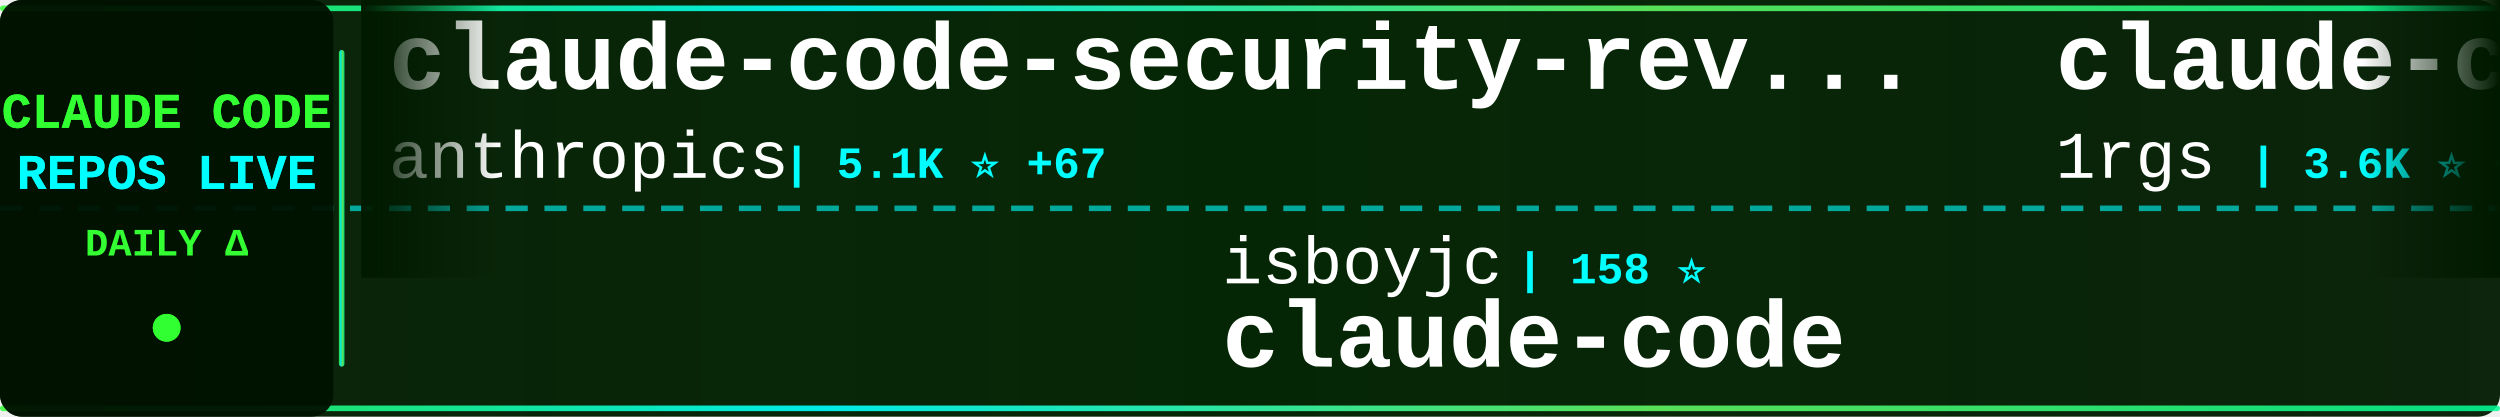
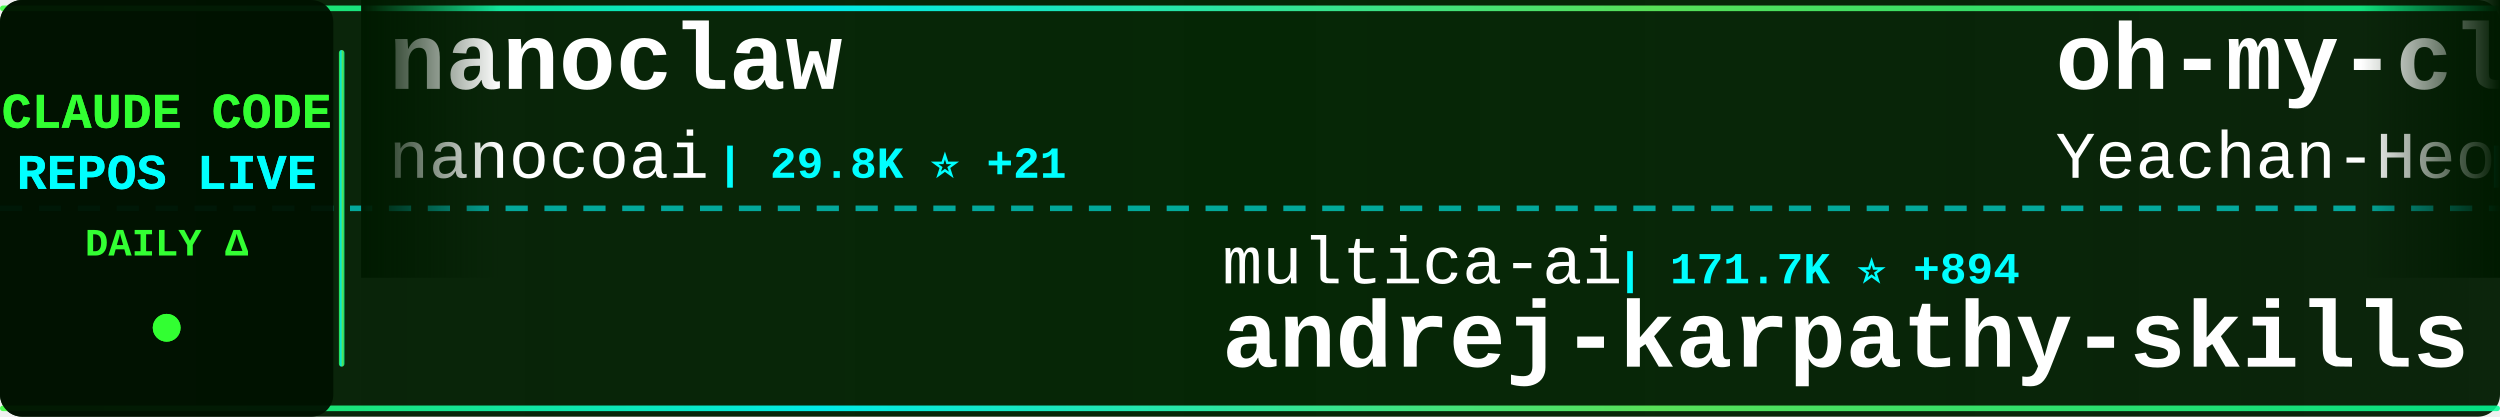
<svg xmlns="http://www.w3.org/2000/svg" width="900" height="150">
  <defs>
    <linearGradient id="tickerBg" x1="0%" y1="0%" x2="100%" y2="0%">
      <stop offset="0%" style="stop-color:#001a00;stop-opacity:0.95" />
      <stop offset="50%" style="stop-color:#002200;stop-opacity:0.98" />
      <stop offset="100%" style="stop-color:#001a00;stop-opacity:0.95" />
    </linearGradient>
    <linearGradient id="borderGrad" x1="0%" y1="0%" x2="100%" y2="0%">
      <stop offset="0%" style="stop-color:#33ff33;stop-opacity:0.85">
        <animate attributeName="stop-opacity" values="0.85;1;0.85" dur="2s" repeatCount="indefinite" />
      </stop>
      <stop offset="33%" style="stop-color:#00ffff;stop-opacity:0.9">
        <animate attributeName="stop-opacity" values="0.9;1;0.9" dur="2.2s" repeatCount="indefinite" />
      </stop>
      <stop offset="66%" style="stop-color:#66ff66;stop-opacity:0.85">
        <animate attributeName="stop-opacity" values="0.85;1;0.85" dur="1.8s" repeatCount="indefinite" />
      </stop>
      <stop offset="100%" style="stop-color:#00ff99;stop-opacity:0.85">
        <animate attributeName="stop-opacity" values="0.85;1;0.85" dur="2s" repeatCount="indefinite" />
      </stop>
    </linearGradient>
    <filter id="textGlow">
      <feGaussianBlur stdDeviation="0.1" result="coloredBlur" />
      <feMerge>
        <feMergeNode in="coloredBlur" />
        <feMergeNode in="SourceGraphic" />
      </feMerge>
    </filter>
    <filter id="metricGlow">
      <feGaussianBlur stdDeviation="0.2" result="coloredBlur" />
      <feMerge>
        <feMergeNode in="coloredBlur" />
        <feMergeNode in="SourceGraphic" />
      </feMerge>
    </filter>
    <linearGradient id="leftFade" x1="0%" y1="0%" x2="100%" y2="0%">
      <stop offset="0%" style="stop-color:#001a00;stop-opacity:1" />
      <stop offset="100%" style="stop-color:#001a00;stop-opacity:0" />
    </linearGradient>
    <linearGradient id="rightFade" x1="0%" y1="0%" x2="100%" y2="0%">
      <stop offset="0%" style="stop-color:#001a00;stop-opacity:0" />
      <stop offset="100%" style="stop-color:#001a00;stop-opacity:1" />
    </linearGradient>
  </defs>
  <rect width="900" height="150" fill="url(#tickerBg)" rx="8" />
  <rect x="0" y="2" width="900" height="2" fill="url(#borderGrad)" rx="1" />
  <rect x="0" y="146" width="900" height="2" fill="url(#borderGrad)" rx="1" />
  <line x1="0" y1="75" x2="900" y2="75" stroke="#00ffff" stroke-width="2" stroke-dasharray="8 6" opacity="0.6" />
  <rect x="0" y="0" width="120" height="150" fill="#001100" opacity="0.95" rx="8" />
  <text x="60" y="46" font-family="'Courier New', monospace" font-size="18" font-weight="bold" fill="#33ff33" text-anchor="middle" filter="url(#textGlow)">
    CLAUDE CODE
  </text>
  <text x="60" y="68" font-family="'Courier New', monospace" font-size="18" font-weight="bold" fill="#00ffff" text-anchor="middle" filter="url(#textGlow)">
    REPOS LIVE
  </text>
  <text x="60" y="92" font-family="'Courier New', monospace" font-size="14" font-weight="bold" fill="#33ff33" text-anchor="middle">
    DAILY Δ
  </text>
  <circle cx="60" cy="118" r="5" fill="#33ff33" filter="url(#metricGlow)">
    <animate attributeName="r" values="4;6;4" dur="1.5s" repeatCount="indefinite" />
    <animate attributeName="opacity" values="0.6;1;0.6" dur="1.5s" repeatCount="indefinite" />
  </circle>
  <rect x="122" y="18" width="2" height="114" fill="url(#borderGrad)" rx="1" />
  <clipPath id="tickerClip">
    <rect x="130" y="0" width="770" height="150" />
  </clipPath>
  <g clip-path="url(#tickerClip)">
    <g id="tickerItems">
      <animateTransform attributeName="transform" attributeType="XML" type="translate" from="0 0" to="-3000 0" dur="54s" repeatCount="indefinite" />
      <g transform="translate(0, 0)">
-         <text x="140" y="32" font-family="'Courier New', monospace" font-size="34" font-weight="bold" fill="#ffffff">claude-code-security-rev...</text>
-         <text x="140" y="64" font-family="'Courier New', monospace" font-size="24" font-weight="normal" fill="#ffffff" opacity="1.0">anthropics</text>
-         <text x="282" y="64" font-family="'Courier New', monospace" font-size="16" font-weight="bold" fill="#00ffff"> | 5.1K ⭐ +67</text>
+         <text x="140" y="32" font-family="'Courier New', monospace" font-size="34" font-weight="bold" fill="#ffffff">nanoclaw</text>
+         <text x="140" y="64" font-family="'Courier New', monospace" font-size="24" font-weight="normal" fill="#ffffff" opacity="1.0">nanocoai</text>
+         <text x="258" y="64" font-family="'Courier New', monospace" font-size="16" font-weight="bold" fill="#00ffff"> | 29.8K ⭐ +21</text>
      </g>
      <g transform="translate(300, 0)">
-         <text x="140" y="102" font-family="'Courier New', monospace" font-size="24" font-weight="normal" fill="#ffffff" opacity="1.0">isboyjc</text>
-         <text x="246" y="102" font-family="'Courier New', monospace" font-size="16" font-weight="bold" fill="#00ffff"> | 158 ⭐</text>
-         <text x="140" y="132" font-family="'Courier New', monospace" font-size="34" font-weight="bold" fill="#ffffff">claude-code</text>
+         <text x="140" y="102" font-family="'Courier New', monospace" font-size="24" font-weight="normal" fill="#ffffff" opacity="1.0">multica-ai</text>
+         <text x="282" y="102" font-family="'Courier New', monospace" font-size="16" font-weight="bold" fill="#00ffff"> | 171.7K ⭐ +894</text>
+         <text x="140" y="132" font-family="'Courier New', monospace" font-size="34" font-weight="bold" fill="#ffffff">andrej-karpathy-skills</text>
      </g>
      <g transform="translate(600, 0)">
-         <text x="140" y="32" font-family="'Courier New', monospace" font-size="34" font-weight="bold" fill="#ffffff">claude-code-proxy</text>
-         <text x="140" y="64" font-family="'Courier New', monospace" font-size="24" font-weight="normal" fill="#ffffff" opacity="1.0">1rgs</text>
-         <text x="210" y="64" font-family="'Courier New', monospace" font-size="16" font-weight="bold" fill="#00ffff"> | 3.6K ⭐ +1</text>
+         <text x="140" y="32" font-family="'Courier New', monospace" font-size="34" font-weight="bold" fill="#ffffff">oh-my-claudecode</text>
+         <text x="140" y="64" font-family="'Courier New', monospace" font-size="24" font-weight="normal" fill="#ffffff" opacity="1.0">Yeachan-Heo</text>
+         <text x="294" y="64" font-family="'Courier New', monospace" font-size="16" font-weight="bold" fill="#00ffff"> | 36.0K ⭐ +63</text>
      </g>
      <g transform="translate(900, 0)">
-         <text x="140" y="102" font-family="'Courier New', monospace" font-size="24" font-weight="normal" fill="#ffffff" opacity="1.0">Windy3f3f3f3f</text>
-         <text x="318" y="102" font-family="'Courier New', monospace" font-size="16" font-weight="bold" fill="#00ffff"> | 1.4K ⭐ +8</text>
-         <text x="140" y="132" font-family="'Courier New', monospace" font-size="34" font-weight="bold" fill="#ffffff">claude-code-from-scratch</text>
+         <text x="140" y="102" font-family="'Courier New', monospace" font-size="24" font-weight="normal" fill="#ffffff" opacity="1.0">diet103</text>
+         <text x="246" y="102" font-family="'Courier New', monospace" font-size="16" font-weight="bold" fill="#00ffff"> | 9.7K ⭐ +4</text>
+         <text x="140" y="132" font-family="'Courier New', monospace" font-size="34" font-weight="bold" fill="#ffffff">claude-code-infrastructu...</text>
      </g>
      <g transform="translate(1200, 0)">
-         <text x="140" y="32" font-family="'Courier New', monospace" font-size="34" font-weight="bold" fill="#ffffff">Open-ClaudeCode</text>
-         <text x="140" y="64" font-family="'Courier New', monospace" font-size="24" font-weight="normal" fill="#ffffff" opacity="1.0">LING71671</text>
-         <text x="270" y="64" font-family="'Courier New', monospace" font-size="16" font-weight="bold" fill="#00ffff"> | 875 ⭐</text>
+         <text x="140" y="32" font-family="'Courier New', monospace" font-size="34" font-weight="bold" fill="#ffffff">Claude-code</text>
+         <text x="140" y="64" font-family="'Courier New', monospace" font-size="24" font-weight="normal" fill="#ffffff" opacity="1.0">fazxes</text>
+         <text x="234" y="64" font-family="'Courier New', monospace" font-size="16" font-weight="bold" fill="#00ffff"> | 220 ⭐</text>
      </g>
      <g transform="translate(1500, 0)">
-         <text x="140" y="102" font-family="'Courier New', monospace" font-size="24" font-weight="normal" fill="#ffffff" opacity="1.0">ding113</text>
-         <text x="246" y="102" font-family="'Courier New', monospace" font-size="16" font-weight="bold" fill="#00ffff"> | 3.0K ⭐ +11</text>
-         <text x="140" y="132" font-family="'Courier New', monospace" font-size="34" font-weight="bold" fill="#ffffff">claude-code-hub</text>
+         <text x="140" y="102" font-family="'Courier New', monospace" font-size="24" font-weight="normal" fill="#ffffff" opacity="1.0">anthropics</text>
+         <text x="282" y="102" font-family="'Courier New', monospace" font-size="16" font-weight="bold" fill="#00ffff"> | 131.2K ⭐ +246</text>
+         <text x="140" y="132" font-family="'Courier New', monospace" font-size="34" font-weight="bold" fill="#ffffff">claude-code</text>
      </g>
      <g transform="translate(1800, 0)">
        <text x="140" y="32" font-family="'Courier New', monospace" font-size="34" font-weight="bold" fill="#ffffff">claude-code</text>
        <text x="140" y="64" font-family="'Courier New', monospace" font-size="24" font-weight="normal" fill="#ffffff" opacity="1.0">claude-code-best</text>
-         <text x="354" y="64" font-family="'Courier New', monospace" font-size="16" font-weight="bold" fill="#00ffff"> | 19.7K ⭐ +62</text>
+         <text x="354" y="64" font-family="'Courier New', monospace" font-size="16" font-weight="bold" fill="#00ffff"> | 19.7K ⭐ +60</text>
      </g>
      <g transform="translate(2100, 0)">
-         <text x="140" y="102" font-family="'Courier New', monospace" font-size="24" font-weight="normal" fill="#ffffff" opacity="1.0">FlorianBruniaux</text>
-         <text x="342" y="102" font-family="'Courier New', monospace" font-size="16" font-weight="bold" fill="#00ffff"> | 4.8K ⭐ +31</text>
-         <text x="140" y="132" font-family="'Courier New', monospace" font-size="34" font-weight="bold" fill="#ffffff">claude-code-ultimate-gui...</text>
+         <text x="140" y="102" font-family="'Courier New', monospace" font-size="24" font-weight="normal" fill="#ffffff" opacity="1.0">anthropics</text>
+         <text x="282" y="102" font-family="'Courier New', monospace" font-size="16" font-weight="bold" fill="#00ffff"> | 867 ⭐ +2</text>
+         <text x="140" y="132" font-family="'Courier New', monospace" font-size="34" font-weight="bold" fill="#ffffff">claude-code-base-action</text>
      </g>
      <g transform="translate(2400, 0)">
-         <text x="140" y="32" font-family="'Courier New', monospace" font-size="34" font-weight="bold" fill="#ffffff">collection-claude-code-s...</text>
-         <text x="140" y="64" font-family="'Courier New', monospace" font-size="24" font-weight="normal" fill="#ffffff" opacity="1.0">chauncygu</text>
-         <text x="270" y="64" font-family="'Courier New', monospace" font-size="16" font-weight="bold" fill="#00ffff"> | 2.6K ⭐ +2</text>
+         <text x="140" y="32" font-family="'Courier New', monospace" font-size="34" font-weight="bold" fill="#ffffff">claude-code</text>
+         <text x="140" y="64" font-family="'Courier New', monospace" font-size="24" font-weight="normal" fill="#ffffff" opacity="1.0">yasasbanukaofficial</text>
+         <text x="390" y="64" font-family="'Courier New', monospace" font-size="16" font-weight="bold" fill="#00ffff"> | 3.5K ⭐ +11</text>
      </g>
      <g transform="translate(2700, 0)">
-         <text x="140" y="102" font-family="'Courier New', monospace" font-size="24" font-weight="normal" fill="#ffffff" opacity="1.0">Onewon</text>
-         <text x="234" y="102" font-family="'Courier New', monospace" font-size="16" font-weight="bold" fill="#00ffff"> | 181 ⭐</text>
-         <text x="140" y="132" font-family="'Courier New', monospace" font-size="34" font-weight="bold" fill="#ffffff">claude-code</text>
+         <text x="140" y="102" font-family="'Courier New', monospace" font-size="24" font-weight="normal" fill="#ffffff" opacity="1.0">Piebald-AI</text>
+         <text x="282" y="102" font-family="'Courier New', monospace" font-size="16" font-weight="bold" fill="#00ffff"> | 10.9K ⭐ +20</text>
+         <text x="140" y="132" font-family="'Courier New', monospace" font-size="34" font-weight="bold" fill="#ffffff">claude-code-system-promp...</text>
      </g>
      <g transform="translate(3000, 0)">
-         <text x="140" y="32" font-family="'Courier New', monospace" font-size="34" font-weight="bold" fill="#ffffff">claude-code-security-rev...</text>
-         <text x="140" y="64" font-family="'Courier New', monospace" font-size="24" font-weight="normal" fill="#ffffff" opacity="1.0">anthropics</text>
-         <text x="282" y="64" font-family="'Courier New', monospace" font-size="16" font-weight="bold" fill="#00ffff"> | 5.1K ⭐ +67</text>
+         <text x="140" y="32" font-family="'Courier New', monospace" font-size="34" font-weight="bold" fill="#ffffff">nanoclaw</text>
+         <text x="140" y="64" font-family="'Courier New', monospace" font-size="24" font-weight="normal" fill="#ffffff" opacity="1.0">nanocoai</text>
+         <text x="258" y="64" font-family="'Courier New', monospace" font-size="16" font-weight="bold" fill="#00ffff"> | 29.8K ⭐ +21</text>
      </g>
      <g transform="translate(3300, 0)">
-         <text x="140" y="102" font-family="'Courier New', monospace" font-size="24" font-weight="normal" fill="#ffffff" opacity="1.0">isboyjc</text>
-         <text x="246" y="102" font-family="'Courier New', monospace" font-size="16" font-weight="bold" fill="#00ffff"> | 158 ⭐</text>
-         <text x="140" y="132" font-family="'Courier New', monospace" font-size="34" font-weight="bold" fill="#ffffff">claude-code</text>
+         <text x="140" y="102" font-family="'Courier New', monospace" font-size="24" font-weight="normal" fill="#ffffff" opacity="1.0">multica-ai</text>
+         <text x="282" y="102" font-family="'Courier New', monospace" font-size="16" font-weight="bold" fill="#00ffff"> | 171.7K ⭐ +894</text>
+         <text x="140" y="132" font-family="'Courier New', monospace" font-size="34" font-weight="bold" fill="#ffffff">andrej-karpathy-skills</text>
      </g>
      <g transform="translate(3600, 0)">
-         <text x="140" y="32" font-family="'Courier New', monospace" font-size="34" font-weight="bold" fill="#ffffff">claude-code-proxy</text>
-         <text x="140" y="64" font-family="'Courier New', monospace" font-size="24" font-weight="normal" fill="#ffffff" opacity="1.0">1rgs</text>
-         <text x="210" y="64" font-family="'Courier New', monospace" font-size="16" font-weight="bold" fill="#00ffff"> | 3.6K ⭐ +1</text>
+         <text x="140" y="32" font-family="'Courier New', monospace" font-size="34" font-weight="bold" fill="#ffffff">oh-my-claudecode</text>
+         <text x="140" y="64" font-family="'Courier New', monospace" font-size="24" font-weight="normal" fill="#ffffff" opacity="1.0">Yeachan-Heo</text>
+         <text x="294" y="64" font-family="'Courier New', monospace" font-size="16" font-weight="bold" fill="#00ffff"> | 36.0K ⭐ +63</text>
      </g>
      <g transform="translate(3900, 0)">
-         <text x="140" y="102" font-family="'Courier New', monospace" font-size="24" font-weight="normal" fill="#ffffff" opacity="1.0">Windy3f3f3f3f</text>
-         <text x="318" y="102" font-family="'Courier New', monospace" font-size="16" font-weight="bold" fill="#00ffff"> | 1.4K ⭐ +8</text>
-         <text x="140" y="132" font-family="'Courier New', monospace" font-size="34" font-weight="bold" fill="#ffffff">claude-code-from-scratch</text>
+         <text x="140" y="102" font-family="'Courier New', monospace" font-size="24" font-weight="normal" fill="#ffffff" opacity="1.0">diet103</text>
+         <text x="246" y="102" font-family="'Courier New', monospace" font-size="16" font-weight="bold" fill="#00ffff"> | 9.7K ⭐ +4</text>
+         <text x="140" y="132" font-family="'Courier New', monospace" font-size="34" font-weight="bold" fill="#ffffff">claude-code-infrastructu...</text>
      </g>
    </g>
  </g>
  <rect x="130" y="0" width="50" height="100" fill="url(#leftFade)" />
  <rect x="850" y="0" width="50" height="100" fill="url(#rightFade)" />
</svg>
